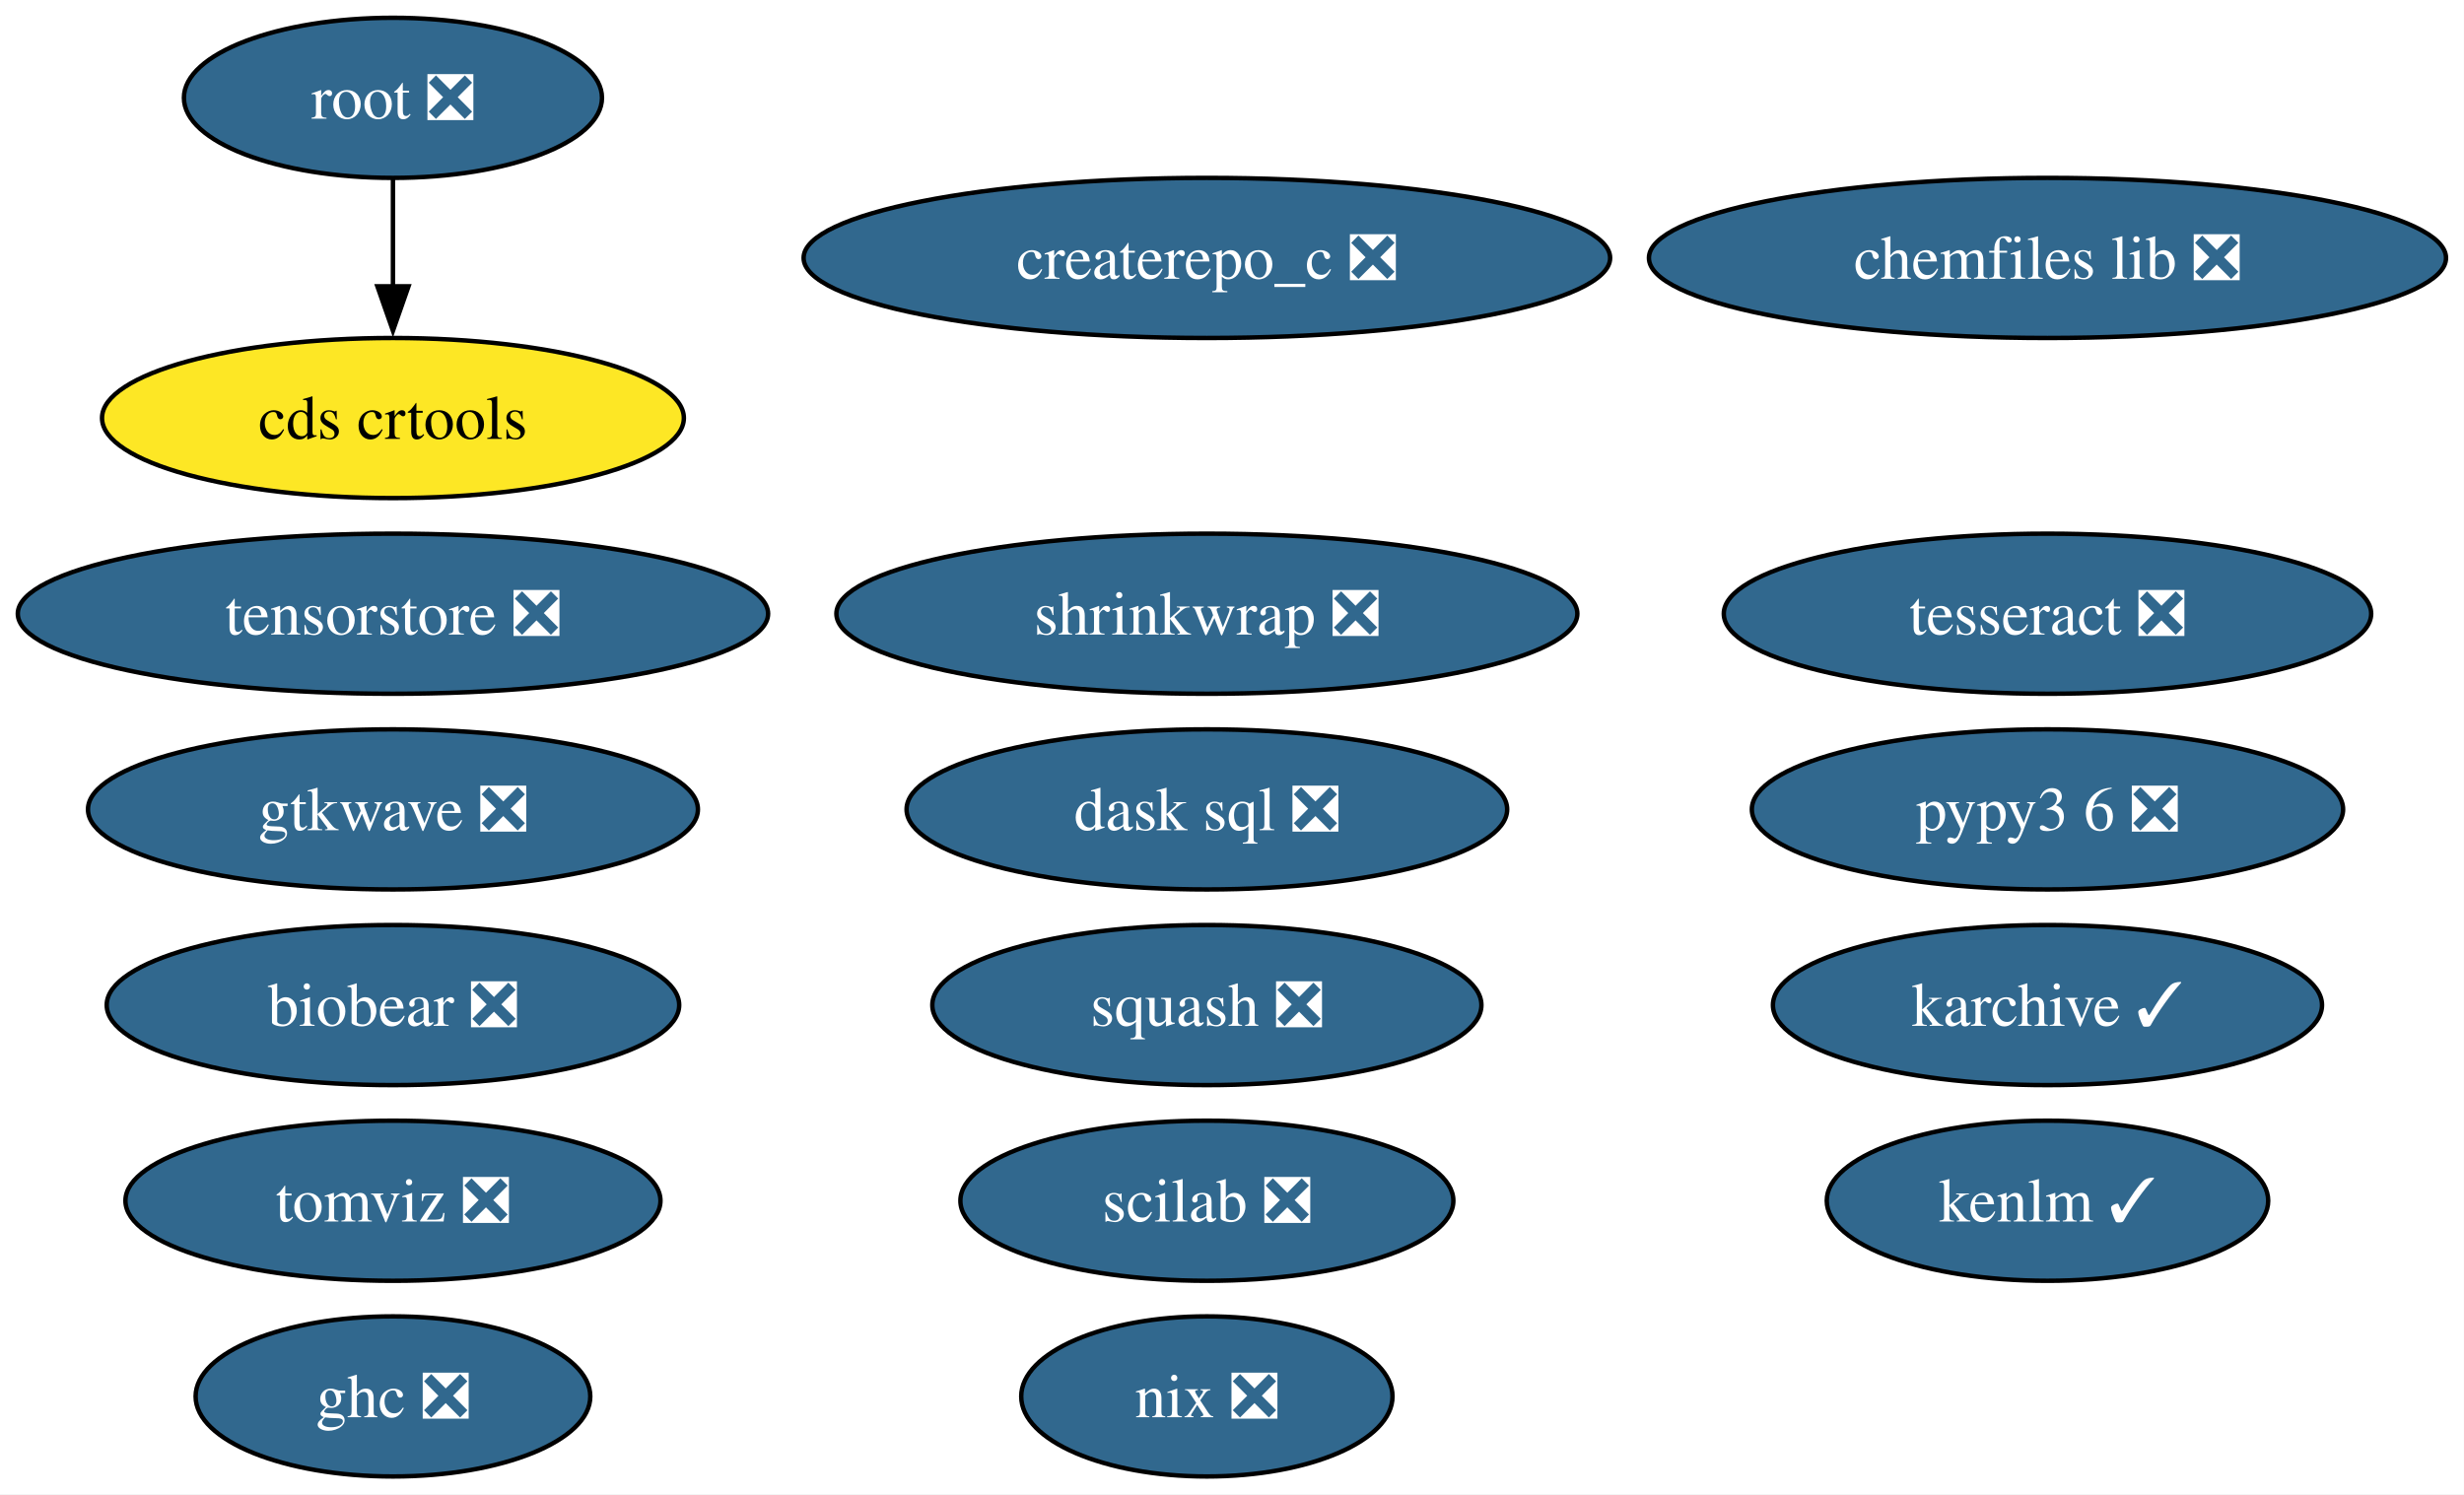
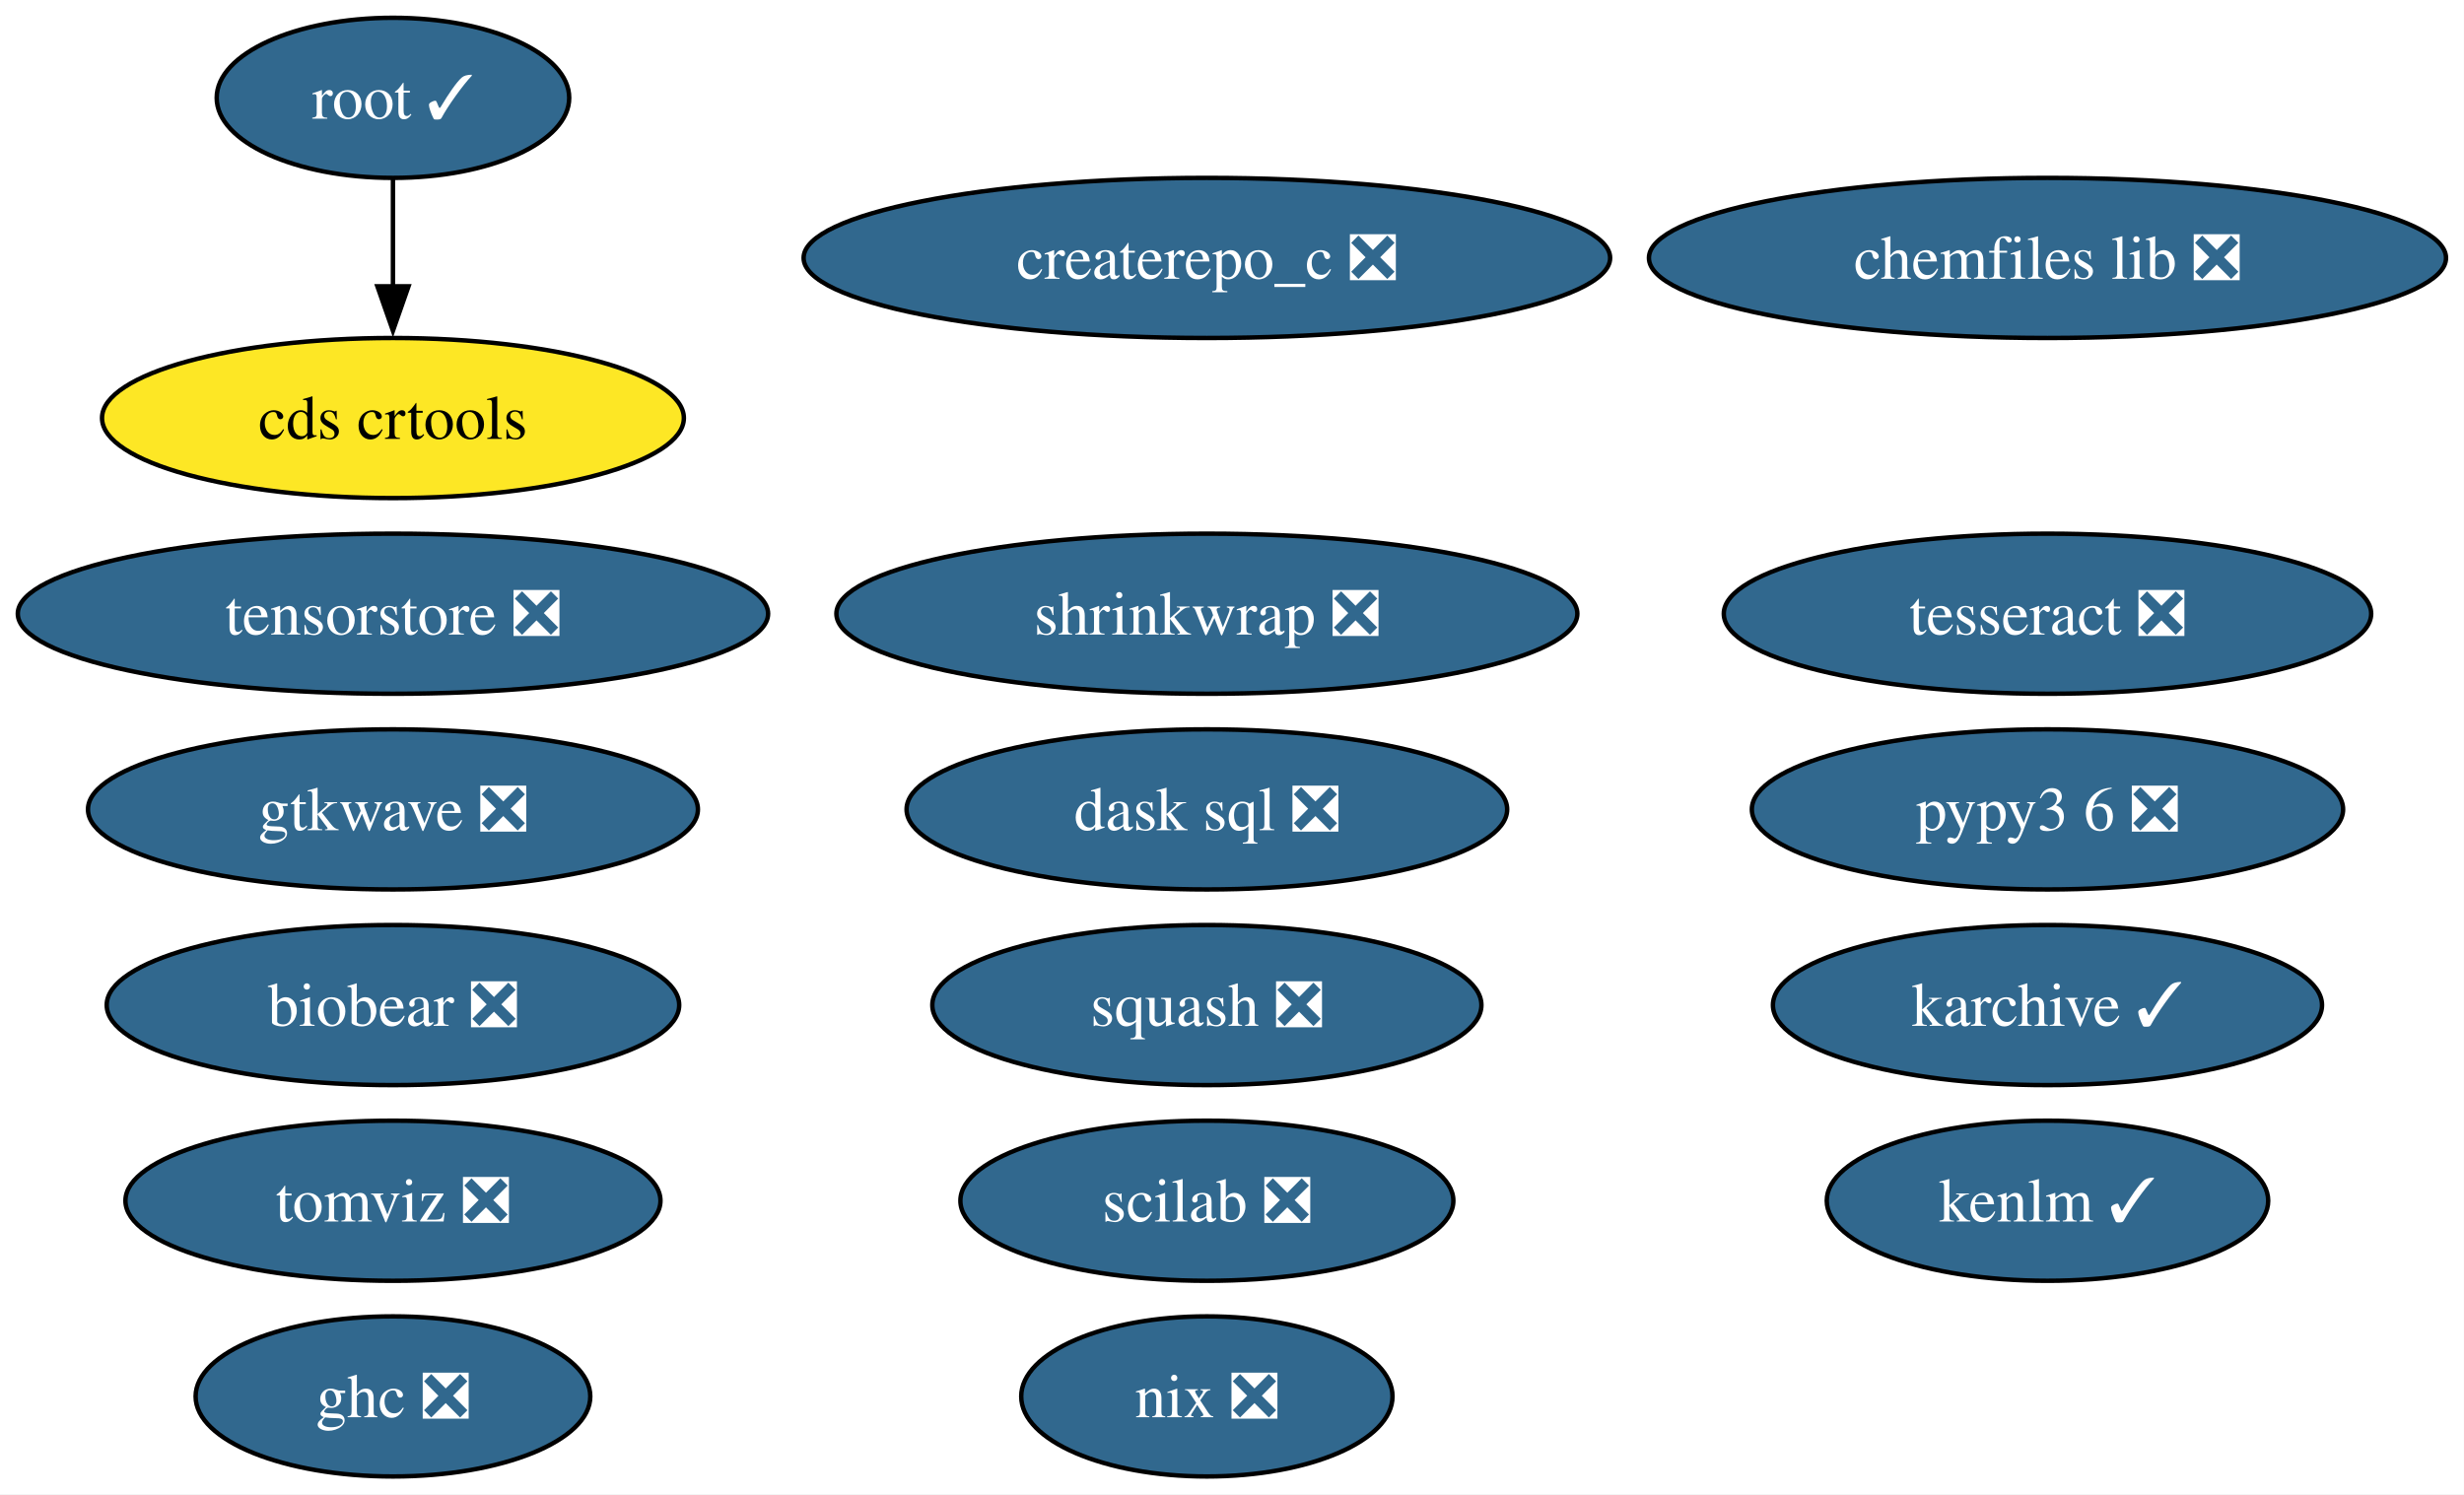
<svg xmlns="http://www.w3.org/2000/svg" xmlns:xlink="http://www.w3.org/1999/xlink" width="554pt" height="336pt" viewBox="0.00 0.00 554.00 336.00">
  <g id="graph0" class="graph" transform="scale(1 1) rotate(0) translate(4 332)">
    <polygon fill="white" stroke="none" points="-4,4 -4,-332 549.97,-332 549.97,4 -4,4" />
    <g id="node1" class="node">
      <g id="a_node1">
        <a xlink:href="https://github.com/conda-forge/chemfiles-lib-feedstock/pull/53" xlink:title="chemfiles lib ❎">
          <ellipse fill="#31688e" stroke="black" cx="456.35" cy="-274" rx="89.61" ry="18" />
          <text xml:space="preserve" text-anchor="middle" x="456.35" y="-269.32" font-family="Times,serif" font-size="14.00" fill="white">chemfiles lib ❎</text>
        </a>
      </g>
    </g>
    <g id="node2" class="node">
      <g id="a_node2">
        <a xlink:href="https://github.com/conda-forge/squash-feedstock/pull/8" xlink:title="squash ❎">
          <ellipse fill="#31688e" stroke="black" cx="267.35" cy="-106" rx="61.73" ry="18" />
          <text xml:space="preserve" text-anchor="middle" x="267.35" y="-101.33" font-family="Times,serif" font-size="14.00" fill="white">squash ❎</text>
        </a>
      </g>
    </g>
    <g id="node3" class="node">
      <g id="a_node3">
        <a xlink:href="https://github.com/conda-forge/tesseract-feedstock/pull/73" xlink:title="tesseract ❎">
          <ellipse fill="#31688e" stroke="black" cx="456.35" cy="-194" rx="72.78" ry="18" />
          <text xml:space="preserve" text-anchor="middle" x="456.35" y="-189.32" font-family="Times,serif" font-size="14.00" fill="white">tesseract ❎</text>
        </a>
      </g>
    </g>
    <g id="node4" class="node">
      <g id="a_node4">
        <a xlink:href="https://github.com/conda-forge/ghc-feedstock/pull/44" xlink:title="ghc ❎">
          <ellipse fill="#31688e" stroke="black" cx="84.35" cy="-18" rx="44.37" ry="18" />
          <text xml:space="preserve" text-anchor="middle" x="84.35" y="-13.32" font-family="Times,serif" font-size="14.00" fill="white">ghc ❎</text>
        </a>
      </g>
    </g>
    <g id="node5" class="node">
      <g id="a_node5">
-         <a xlink:href="https://github.com/conda-forge/root-feedstock/pull/320" xlink:title="root ❎">
-           <ellipse fill="#31688e" stroke="black" cx="84.35" cy="-310" rx="47" ry="18" />
-           <text xml:space="preserve" text-anchor="middle" x="84.35" y="-305.32" font-family="Times,serif" font-size="14.00" fill="white">root ❎</text>
+         <a xlink:href="https://github.com/conda-forge/root-feedstock/pull/320" xlink:title="root ✓">
+           <ellipse fill="#31688e" stroke="black" cx="84.35" cy="-310" rx="39.63" ry="18" />
+           <text xml:space="preserve" text-anchor="middle" x="84.35" y="-305.32" font-family="Times,serif" font-size="14.00" fill="white">root ✓</text>
        </a>
      </g>
    </g>
    <g id="node15" class="node">
      <g id="a_node15">
        <a xlink:href="https://github.com/conda-forge/cds-crtools-feedstock" xlink:title="cds crtools">
          <ellipse fill="#fde725" stroke="black" cx="84.35" cy="-238" rx="65.41" ry="18" />
          <text xml:space="preserve" text-anchor="middle" x="84.35" y="-233.32" font-family="Times,serif" font-size="14.00">cds crtools</text>
        </a>
      </g>
    </g>
    <g id="edge1" class="edge">
      <path fill="none" stroke="black" d="M84.35,-291.7C84.35,-284.41 84.35,-275.73 84.35,-267.54" />
      <polygon fill="black" stroke="black" points="87.85,-267.62 84.35,-257.62 80.85,-267.62 87.85,-267.62" />
    </g>
    <g id="node6" class="node">
      <g id="a_node6">
        <a xlink:href="https://github.com/conda-forge/scilab-feedstock/pull/55" xlink:title="scilab ❎">
          <ellipse fill="#31688e" stroke="black" cx="267.35" cy="-62" rx="55.42" ry="18" />
          <text xml:space="preserve" text-anchor="middle" x="267.35" y="-57.33" font-family="Times,serif" font-size="14.00" fill="white">scilab ❎</text>
        </a>
      </g>
    </g>
    <g id="node7" class="node">
      <g id="a_node7">
        <a xlink:href="https://github.com/conda-forge/pypy3.6-feedstock/pull/122" xlink:title="pypy3 6 ❎">
          <ellipse fill="#31688e" stroke="black" cx="456.35" cy="-150" rx="66.47" ry="18" />
          <text xml:space="preserve" text-anchor="middle" x="456.35" y="-145.32" font-family="Times,serif" font-size="14.00" fill="white">pypy3 6 ❎</text>
        </a>
      </g>
    </g>
    <g id="node8" class="node">
      <g id="a_node8">
        <a xlink:href="https://github.com/conda-forge/karchive-feedstock/pull/22" xlink:title="karchive ✓">
          <ellipse fill="#31688e" stroke="black" cx="456.35" cy="-106" rx="61.73" ry="18" />
          <text xml:space="preserve" text-anchor="middle" x="456.35" y="-101.33" font-family="Times,serif" font-size="14.00" fill="white">karchive ✓</text>
        </a>
      </g>
    </g>
    <g id="node9" class="node">
      <g id="a_node9">
        <a xlink:href="https://github.com/conda-forge/nix-feedstock/pull/27" xlink:title="nix ❎">
          <ellipse fill="#31688e" stroke="black" cx="267.35" cy="-18" rx="41.74" ry="18" />
          <text xml:space="preserve" text-anchor="middle" x="267.35" y="-13.32" font-family="Times,serif" font-size="14.00" fill="white">nix ❎</text>
        </a>
      </g>
    </g>
    <g id="node10" class="node">
      <g id="a_node10">
        <a xlink:href="https://github.com/conda-forge/createrepo_c-feedstock/pull/44" xlink:title="createrepo_c ❎">
          <ellipse fill="#31688e" stroke="black" cx="267.35" cy="-274" rx="90.67" ry="18" />
          <text xml:space="preserve" text-anchor="middle" x="267.35" y="-269.32" font-family="Times,serif" font-size="14.00" fill="white">createrepo_c ❎</text>
        </a>
      </g>
    </g>
    <g id="node11" class="node">
      <g id="a_node11">
        <a xlink:href="https://github.com/conda-forge/dask-sql-feedstock/pull/87" xlink:title="dask sql ❎">
          <ellipse fill="#31688e" stroke="black" cx="267.35" cy="-150" rx="67.52" ry="18" />
          <text xml:space="preserve" text-anchor="middle" x="267.35" y="-145.32" font-family="Times,serif" font-size="14.00" fill="white">dask sql ❎</text>
        </a>
      </g>
    </g>
    <g id="node12" class="node">
      <g id="a_node12">
        <a xlink:href="https://github.com/conda-forge/shrinkwrap-feedstock/pull/7" xlink:title="shrinkwrap ❎">
          <ellipse fill="#31688e" stroke="black" cx="267.35" cy="-194" rx="83.3" ry="18" />
          <text xml:space="preserve" text-anchor="middle" x="267.35" y="-189.32" font-family="Times,serif" font-size="14.00" fill="white">shrinkwrap ❎</text>
        </a>
      </g>
    </g>
    <g id="node13" class="node">
      <g id="a_node13">
        <a xlink:href="https://github.com/conda-forge/gtkwave-feedstock/pull/14" xlink:title="gtkwave ❎">
          <ellipse fill="#31688e" stroke="black" cx="84.35" cy="-150" rx="68.57" ry="18" />
          <text xml:space="preserve" text-anchor="middle" x="84.35" y="-145.32" font-family="Times,serif" font-size="14.00" fill="white">gtkwave ❎</text>
        </a>
      </g>
    </g>
    <g id="node14" class="node">
      <g id="a_node14">
        <a xlink:href="https://github.com/conda-forge/tomviz-feedstock/pull/67" xlink:title="tomviz ❎">
          <ellipse fill="#31688e" stroke="black" cx="84.35" cy="-62" rx="60.15" ry="18" />
          <text xml:space="preserve" text-anchor="middle" x="84.35" y="-57.33" font-family="Times,serif" font-size="14.00" fill="white">tomviz ❎</text>
        </a>
      </g>
    </g>
    <g id="node16" class="node">
      <g id="a_node16">
        <a xlink:href="https://github.com/conda-forge/kenlm-feedstock/pull/10" xlink:title="kenlm ✓">
          <ellipse fill="#31688e" stroke="black" cx="456.35" cy="-62" rx="49.63" ry="18" />
          <text xml:space="preserve" text-anchor="middle" x="456.35" y="-57.33" font-family="Times,serif" font-size="14.00" fill="white">kenlm ✓</text>
        </a>
      </g>
    </g>
    <g id="node17" class="node">
      <g id="a_node17">
        <a xlink:href="https://github.com/conda-forge/biobear-feedstock/pull/46" xlink:title="biobear ❎">
          <ellipse fill="#31688e" stroke="black" cx="84.35" cy="-106" rx="64.36" ry="18" />
          <text xml:space="preserve" text-anchor="middle" x="84.35" y="-101.33" font-family="Times,serif" font-size="14.00" fill="white">biobear ❎</text>
        </a>
      </g>
    </g>
    <g id="node18" class="node">
      <g id="a_node18">
        <a xlink:href="https://github.com/conda-forge/tensorstore-feedstock/pull/50" xlink:title="tensorstore ❎">
          <ellipse fill="#31688e" stroke="black" cx="84.35" cy="-194" rx="84.35" ry="18" />
          <text xml:space="preserve" text-anchor="middle" x="84.35" y="-189.32" font-family="Times,serif" font-size="14.00" fill="white">tensorstore ❎</text>
        </a>
      </g>
    </g>
  </g>
</svg>
